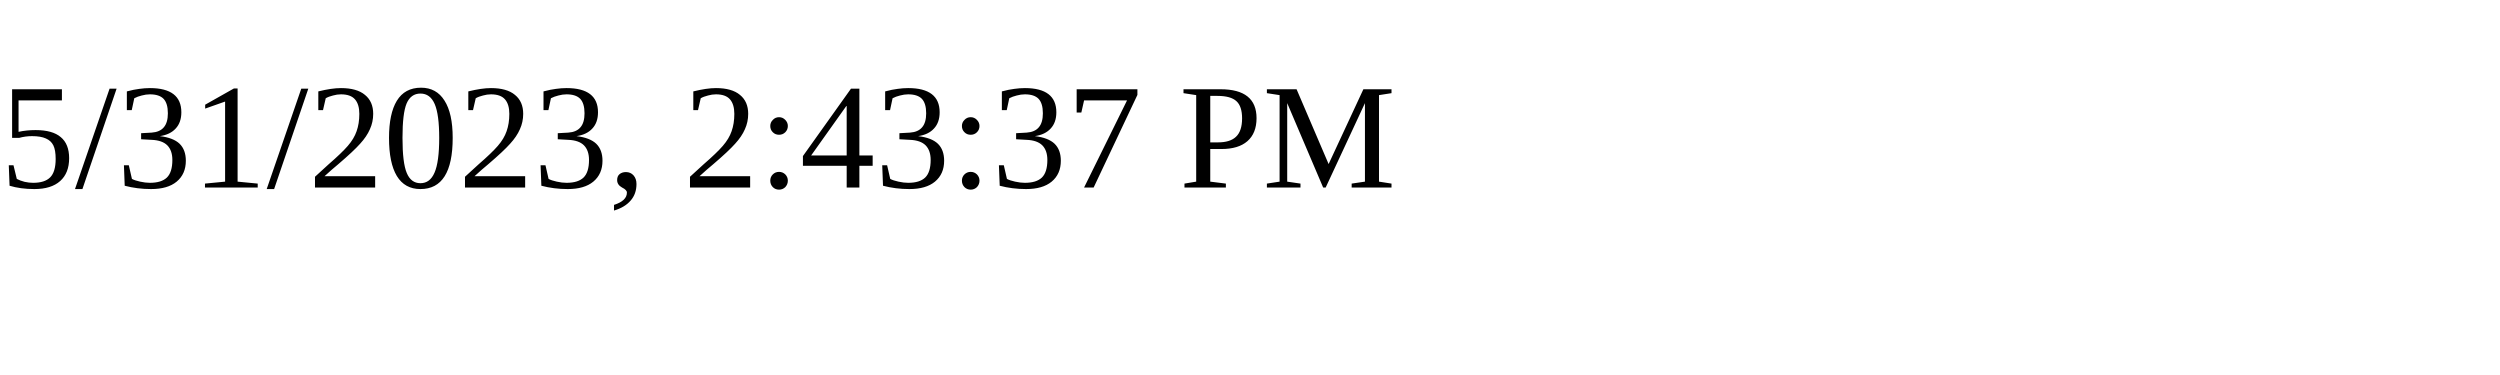
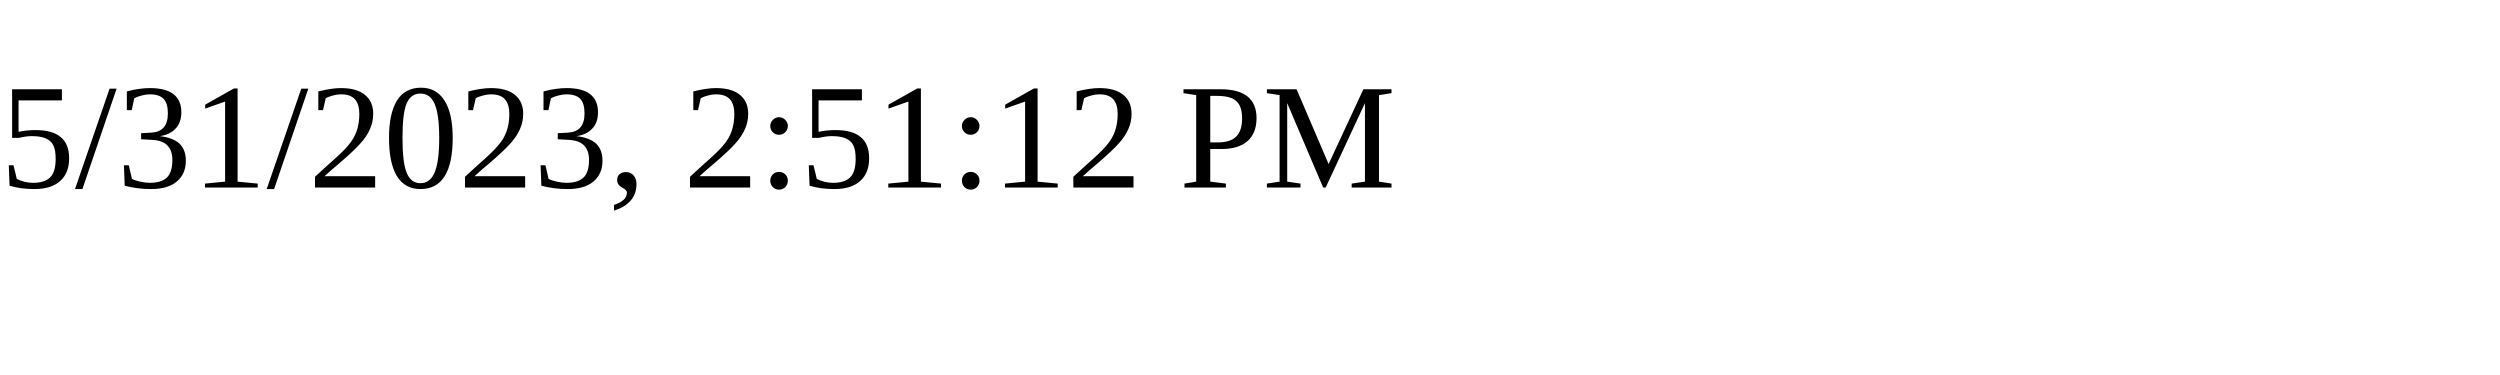
<svg xmlns="http://www.w3.org/2000/svg" height="30" width="200">
-   <text x="0" y="15">5/31/2023, 2:43:37 PM</text>
+   <text x="0" y="15">5/31/2023, 2:51:12 PM</text>
</svg>
